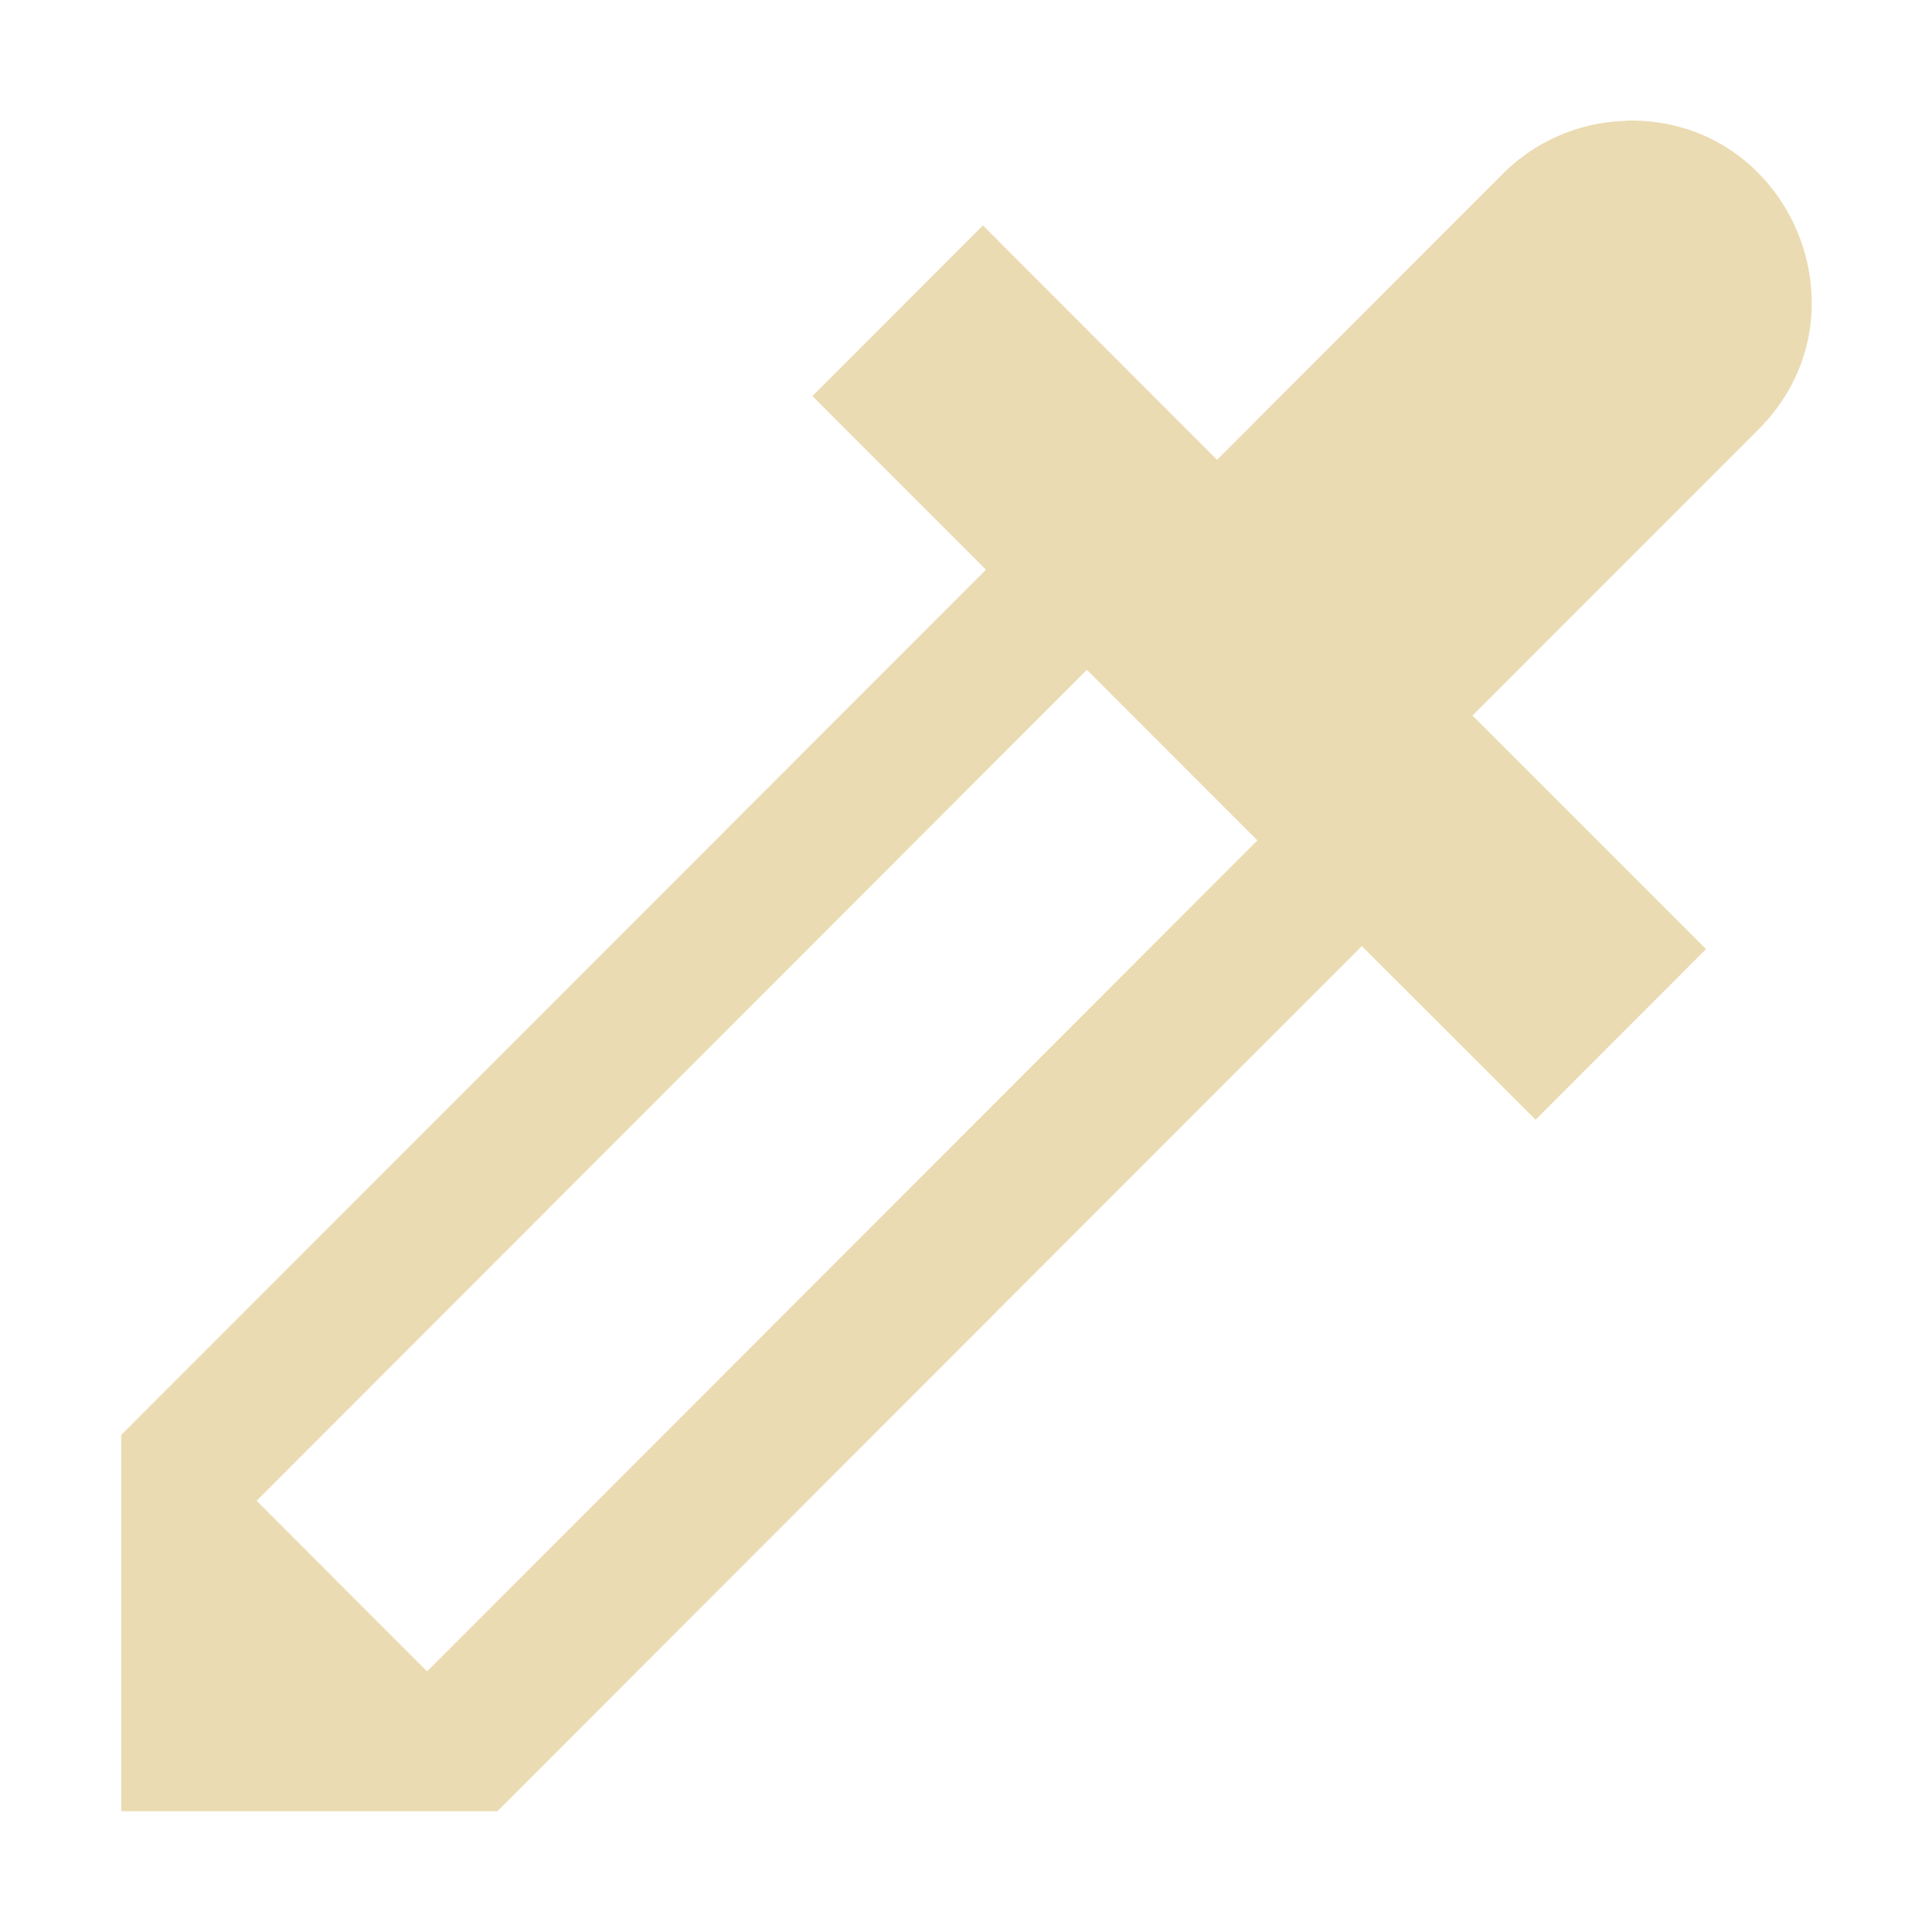
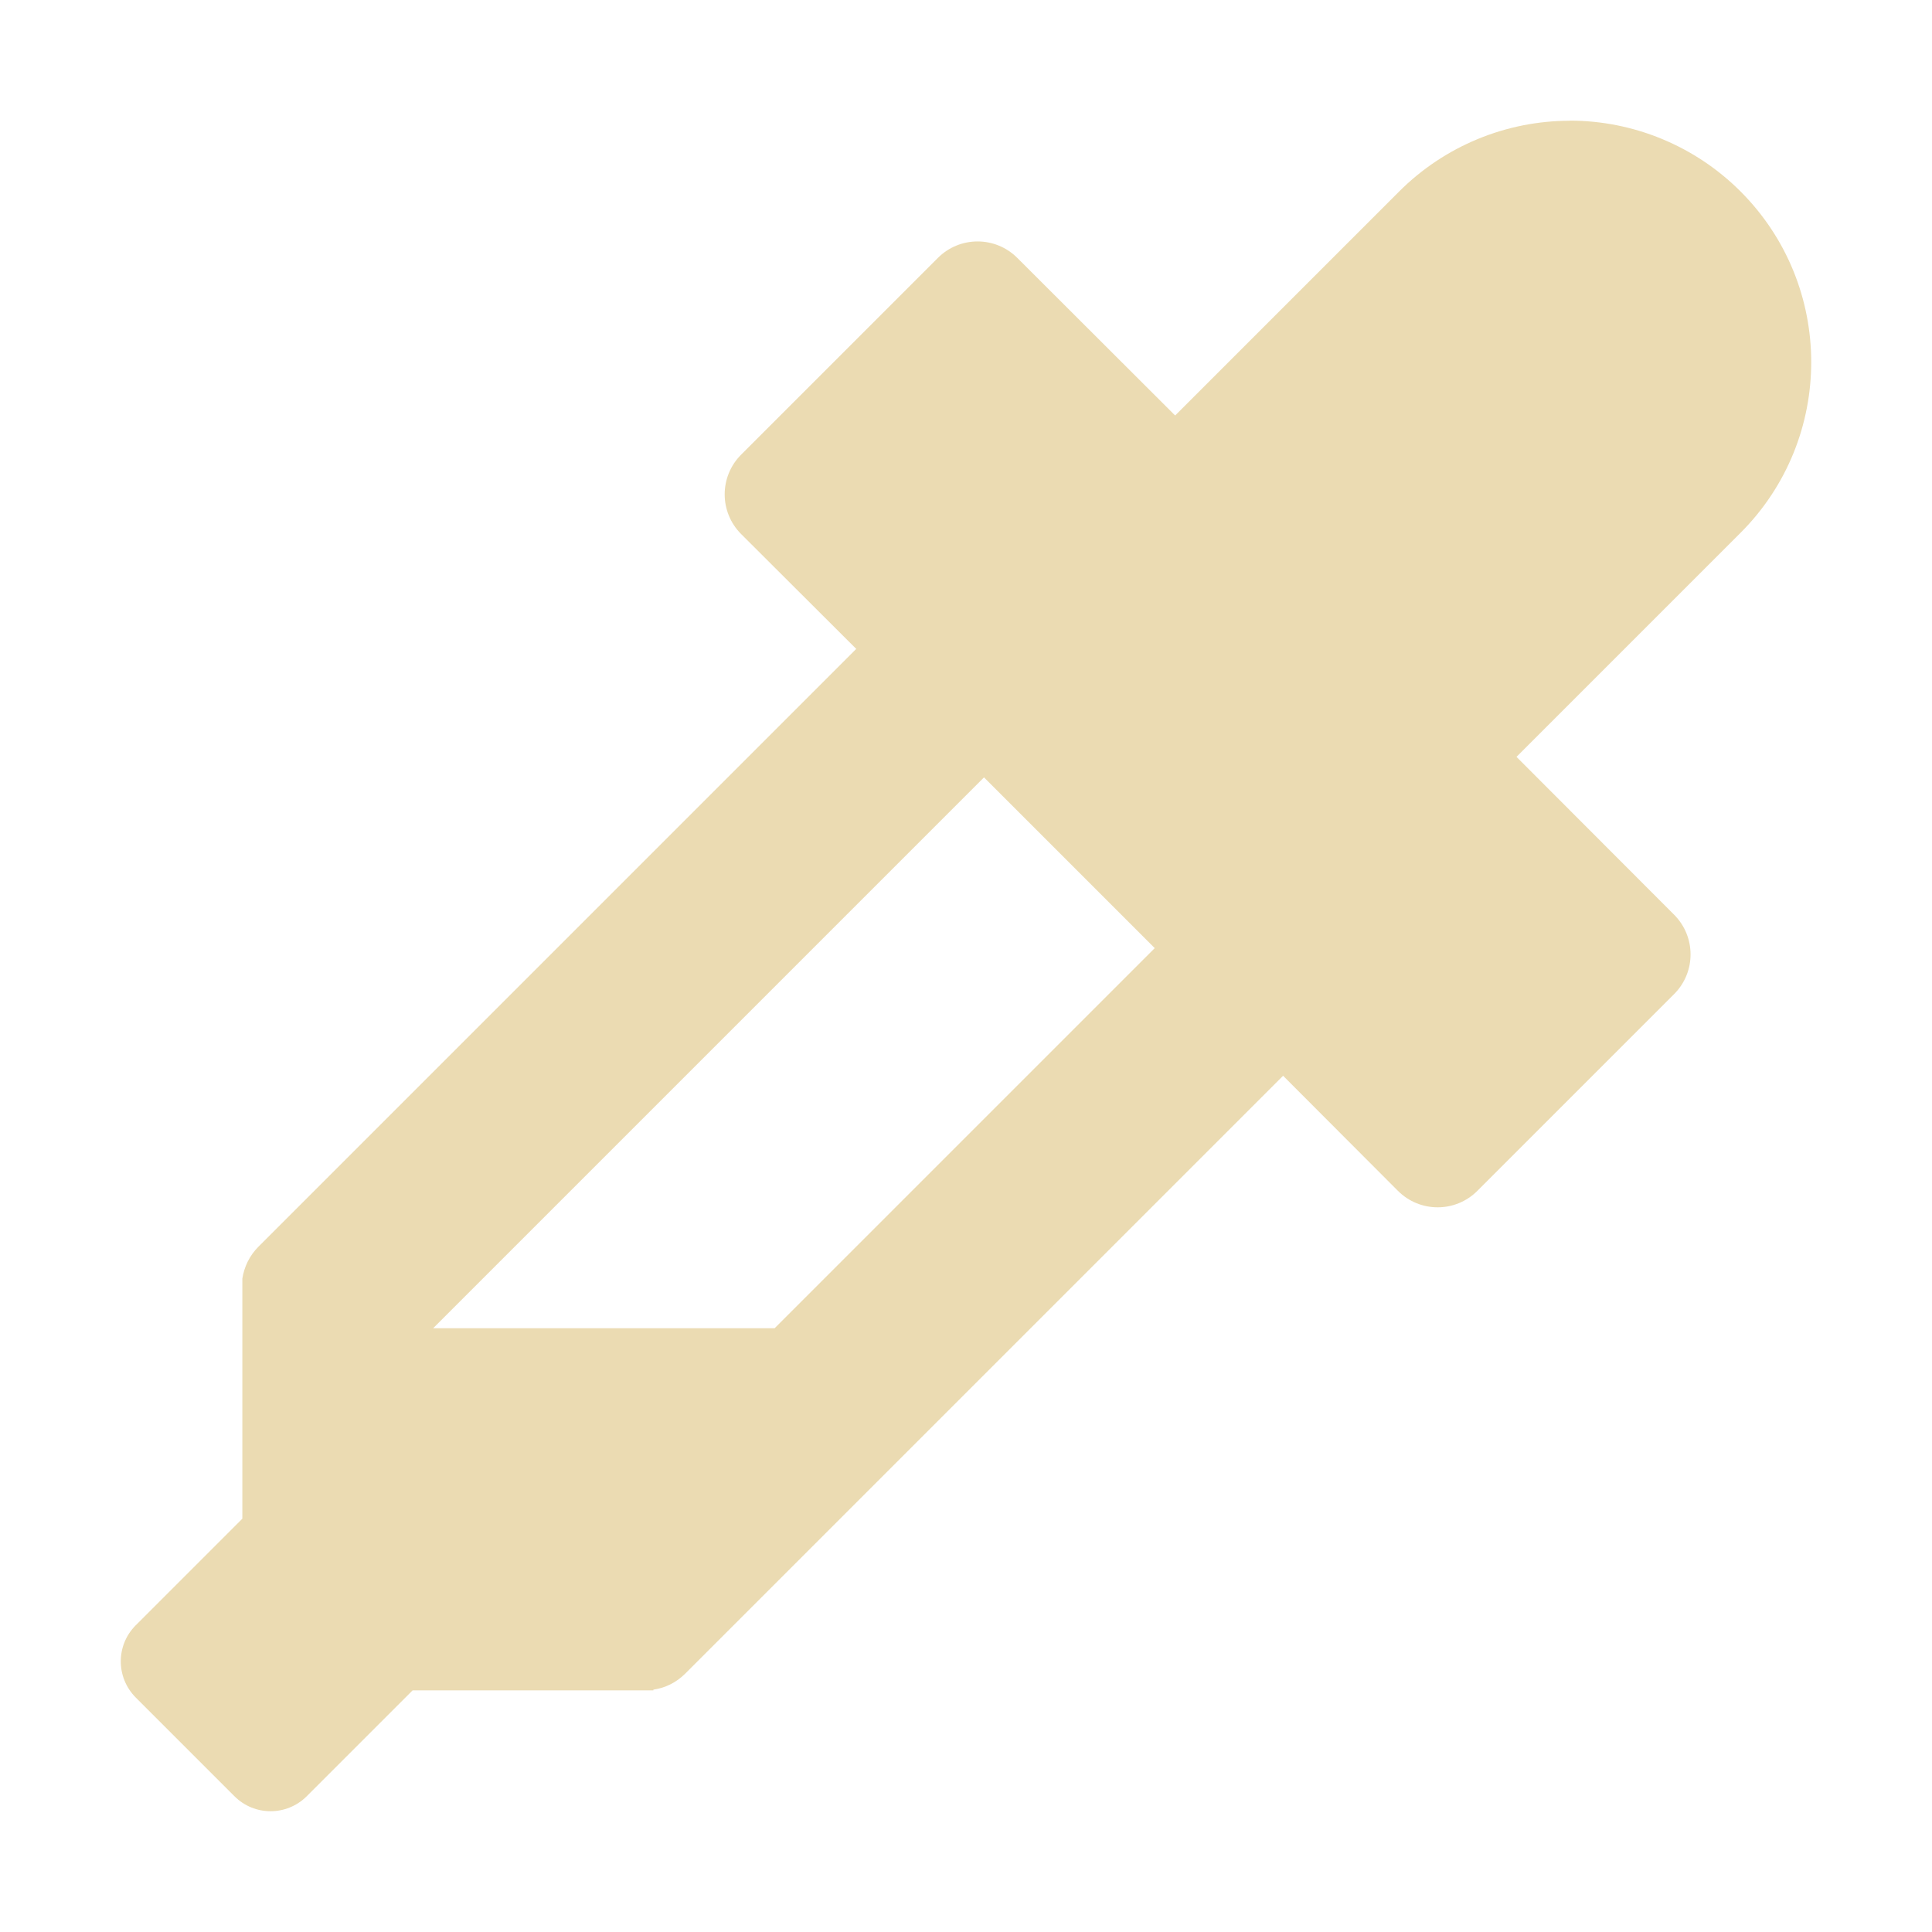
<svg xmlns="http://www.w3.org/2000/svg" width="16" height="16" version="1.1">
  <defs>
    <style id="current-color-scheme" type="text/css">.ColorScheme-Text { color:#ebdbb2; } .ColorScheme-Highlight { color:#458588; }</style>
  </defs>
-   <path class="ColorScheme-Text" d="m13.46 1.001c-0.389 0.011-0.758 0.174-1.029 0.453l-2.353 2.355-2e-3 -0.003-0.002-0.003-1.934-1.936-1.412 1.413 1.437 1.438-7.161 7.166v3.116h3.115l7.159-7.165 1.439 1.438 1.412-1.413-1.934-1.934 2.353-2.355c0.978-0.953 0.276-2.611-1.088-2.572zm-4.459 4.546 1.412 1.413-6.876 6.882-1.412-1.413z" fill="currentColor" />
+   <path class="ColorScheme-Text" d="m13.001 1c-0.53 8e-5 -1.039 0.211-1.414 0.586l-1.855 1.855-1.307-1.305c-0.182-0.182-0.476-0.182-0.658 0l-1.629 1.629c-0.182 0.182-0.182 0.476 0 0.658l0.953 0.951-4.951 4.951c-0.074 0.074-0.118 0.167-0.133 0.264v1.988l-0.883 0.883c-0.165 0.165-0.165 0.432 0 0.598l0.818 0.818c0.165 0.165 0.432 0.165 0.598 0l0.877-0.877h1.994v-0.006c0.097-0.014 0.189-0.058 0.264-0.133l4.951-4.951 0.951 0.953c0.182 0.182 0.476 0.182 0.658 0l1.629-1.629c0.182-0.182 0.182-0.476 0-0.658l-1.305-1.307 1.855-1.855c0.781-0.781 0.781-2.047 0-2.828-0.375-0.375-0.884-0.586-1.414-0.586zm-4.852 5.438 1.414 1.414-3.148 3.148h-2.828z" fill="currentColor" />
</svg>
